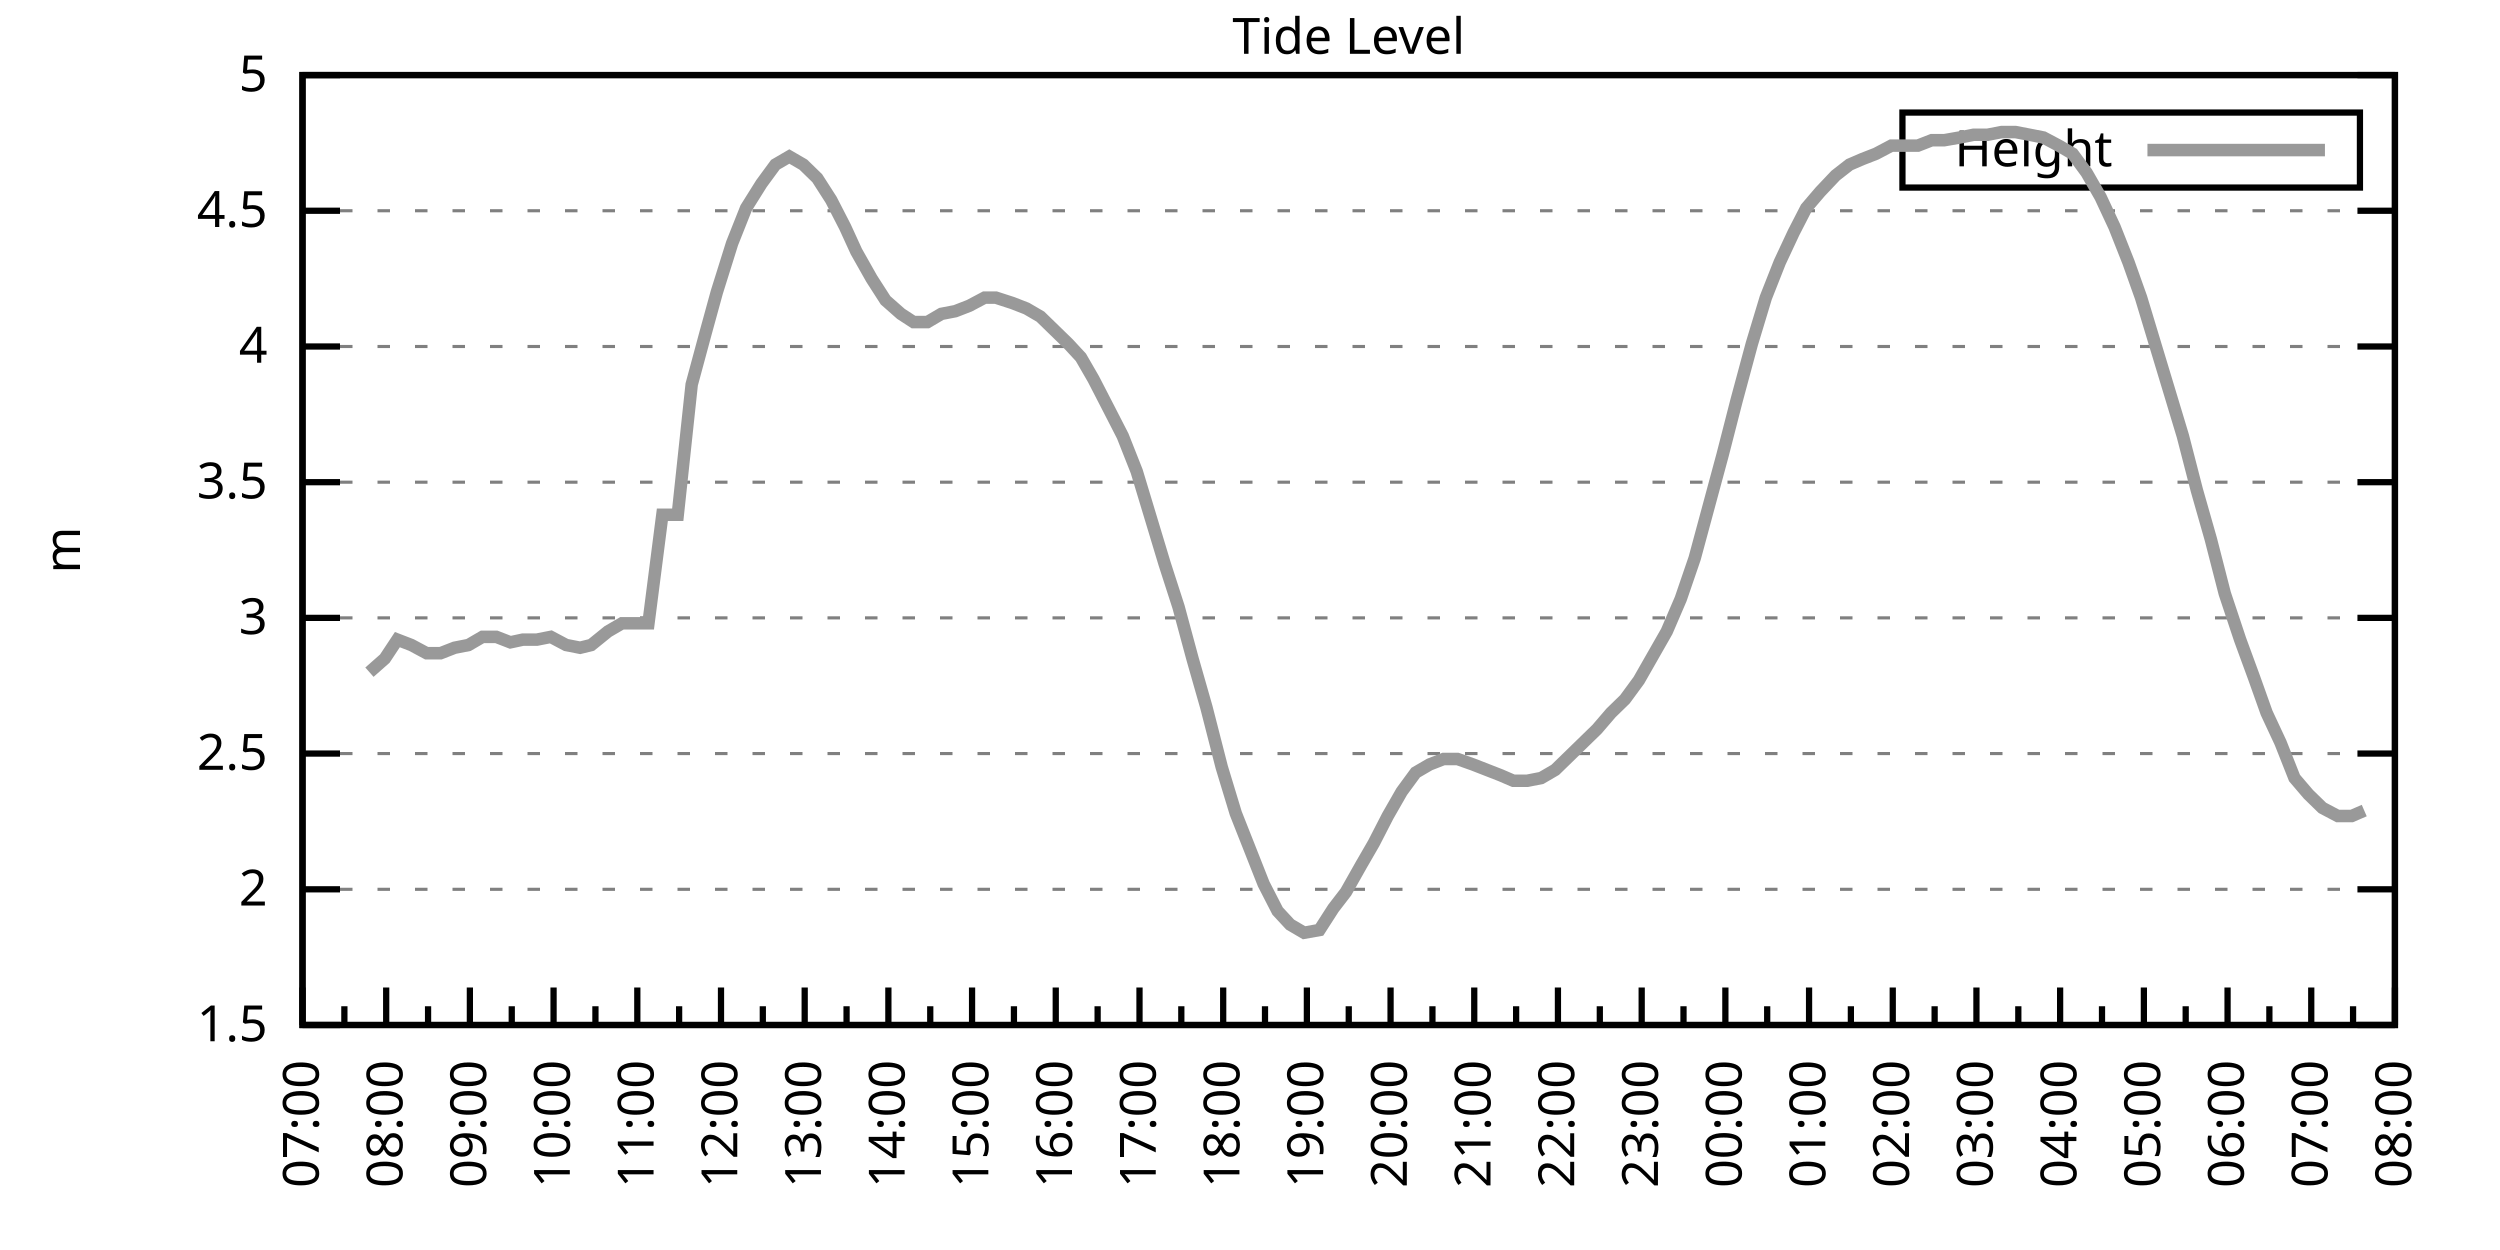
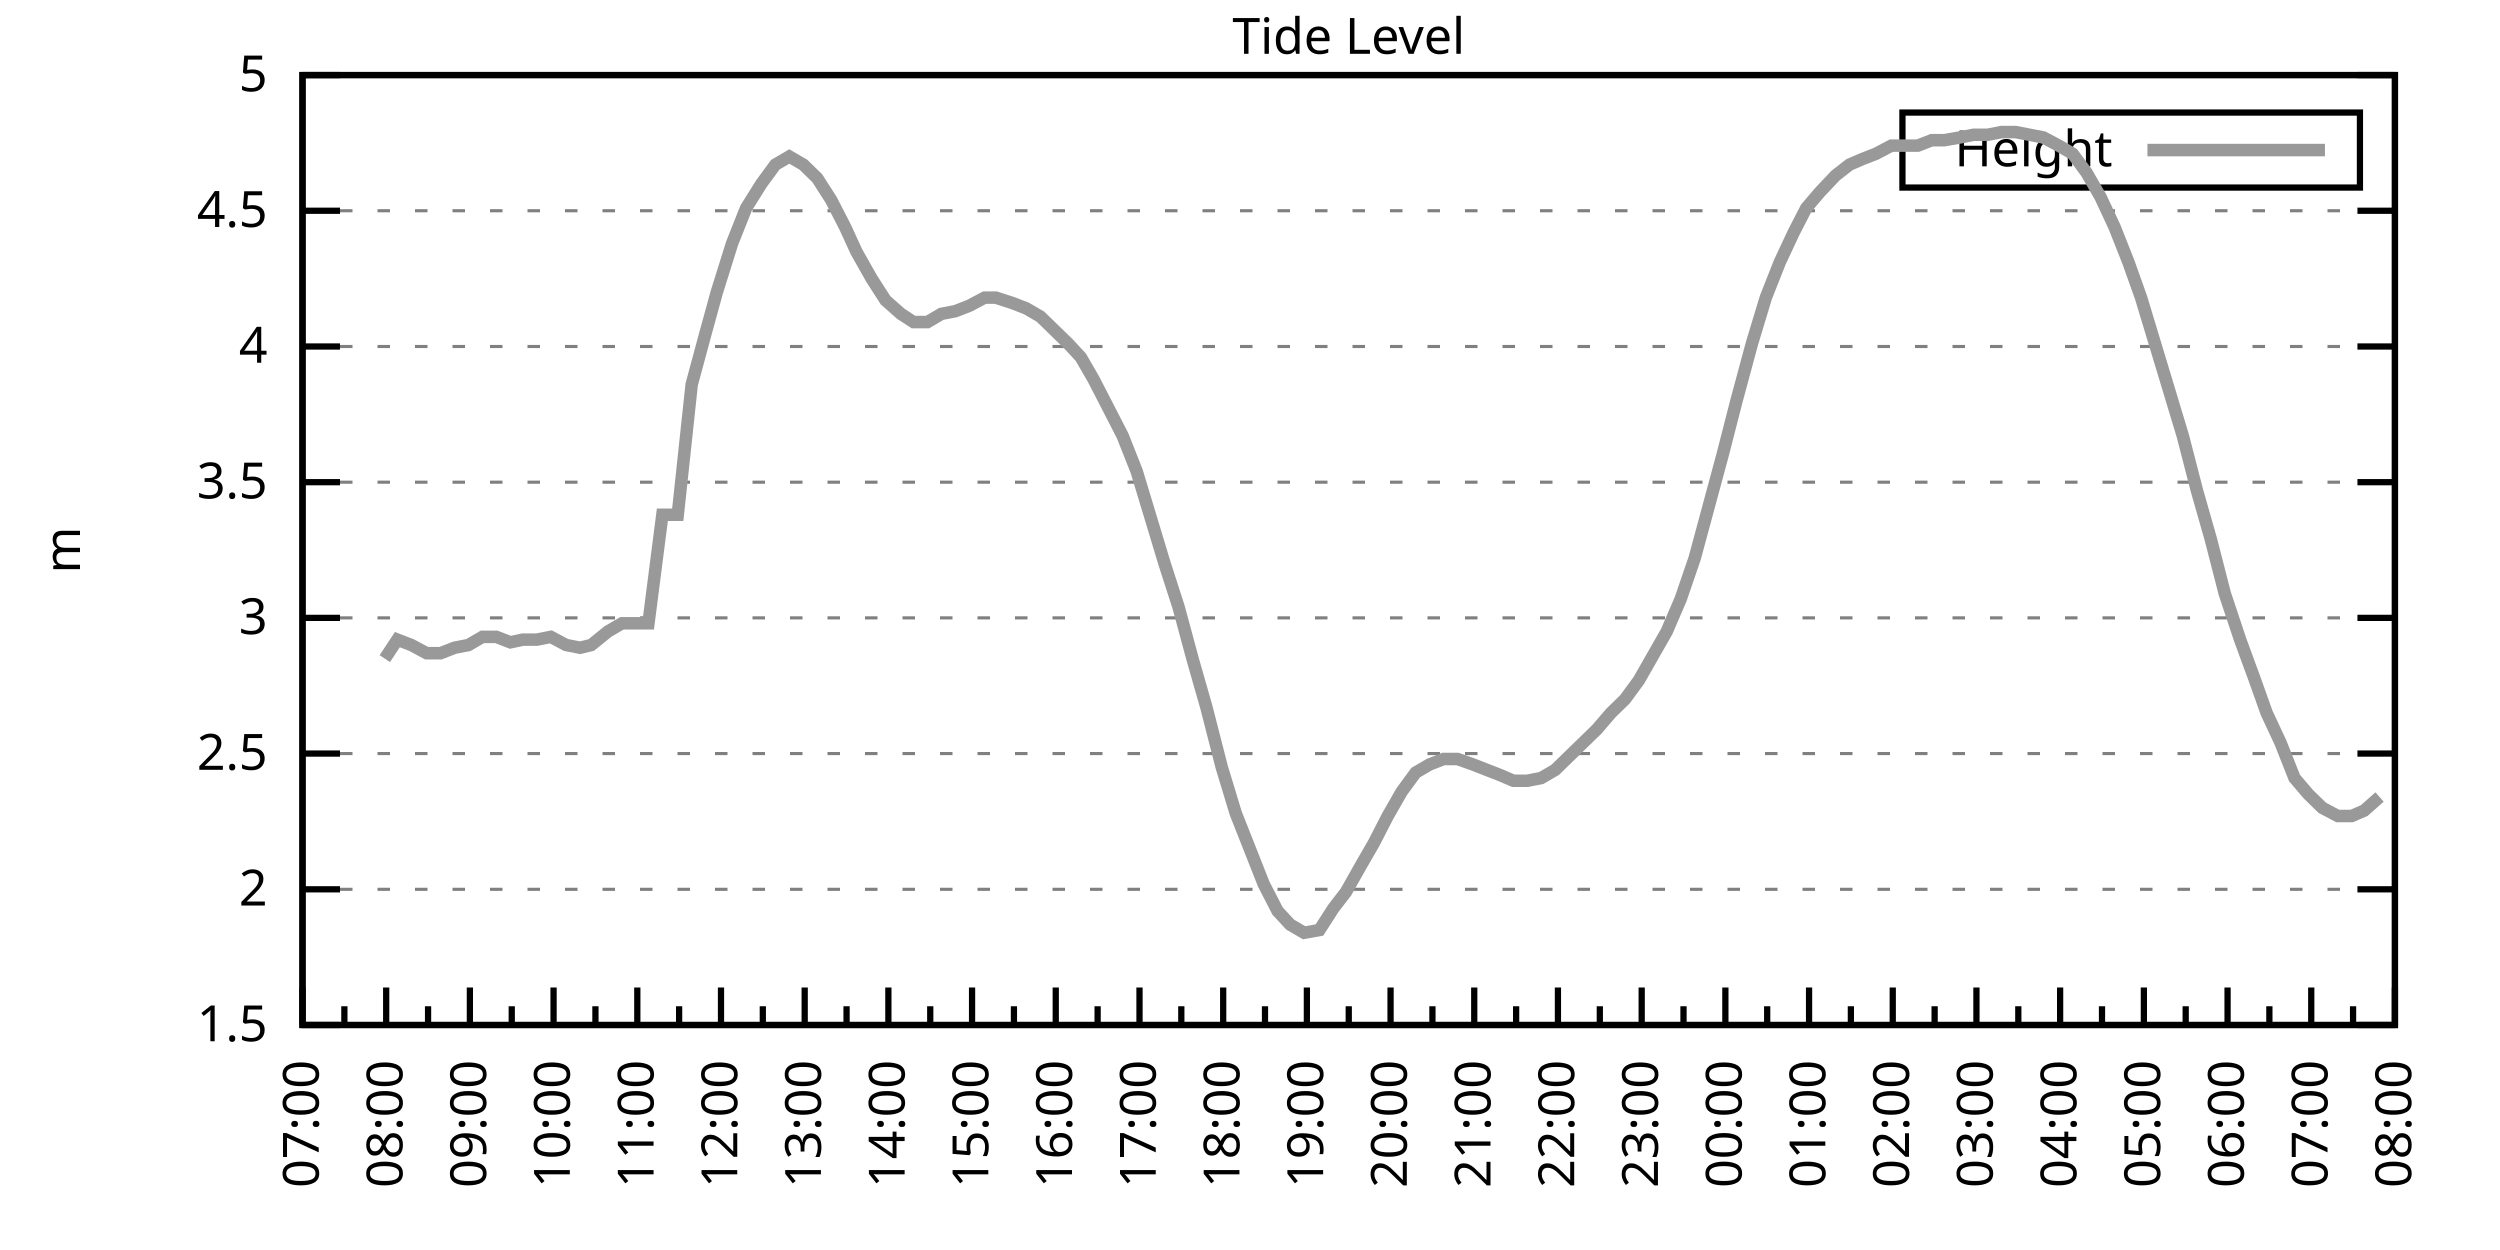
<svg xmlns="http://www.w3.org/2000/svg" xmlns:xlink="http://www.w3.org/1999/xlink" width="400" height="200" viewBox="0 0 400 200">
  <g id="gnuplot_canvas">
    <rect x="0" y="0" width="400" height="200" fill="none" />
    <defs>
      <circle id="gpDot" r="0.5" stroke-width="0.5" stroke="currentColor" />
      <path id="gpPt0" stroke-width="0.333" stroke="currentColor" d="M-1,0 h2 M0,-1 v2" />
      <path id="gpPt1" stroke-width="0.333" stroke="currentColor" d="M-1,-1 L1,1 M1,-1 L-1,1" />
      <path id="gpPt2" stroke-width="0.333" stroke="currentColor" d="M-1,0 L1,0 M0,-1 L0,1 M-1,-1 L1,1 M-1,1 L1,-1" />
      <rect id="gpPt3" stroke-width="0.333" stroke="currentColor" x="-1" y="-1" width="2" height="2" />
      <rect id="gpPt4" stroke-width="0.333" stroke="currentColor" fill="currentColor" x="-1" y="-1" width="2" height="2" />
      <circle id="gpPt5" stroke-width="0.333" stroke="currentColor" cx="0" cy="0" r="1" />
      <use xlink:href="#gpPt5" id="gpPt6" fill="currentColor" stroke="none" />
      <path id="gpPt7" stroke-width="0.333" stroke="currentColor" d="M0,-1.33 L-1.33,0.67 L1.33,0.67 z" />
      <use xlink:href="#gpPt7" id="gpPt8" fill="currentColor" stroke="none" />
      <use xlink:href="#gpPt7" id="gpPt9" stroke="currentColor" transform="rotate(180)" />
      <use xlink:href="#gpPt9" id="gpPt10" fill="currentColor" stroke="none" />
      <use xlink:href="#gpPt3" id="gpPt11" stroke="currentColor" transform="rotate(45)" />
      <use xlink:href="#gpPt11" id="gpPt12" fill="currentColor" stroke="none" />
      <path id="gpPt13" stroke-width="0.333" stroke="currentColor" d="M0,1.330 L1.265,0.411 L0.782,-1.067 L-0.782,-1.076 L-1.265,0.411 z" />
      <use xlink:href="#gpPt13" id="gpPt14" fill="currentColor" stroke="none" />
      <filter id="textbox" filterUnits="objectBoundingBox" x="0" y="0" height="1" width="1">
        <feFlood flood-color="white" flood-opacity="1" result="bgnd" />
        <feComposite in="SourceGraphic" in2="bgnd" operator="atop" />
      </filter>
      <filter id="greybox" filterUnits="objectBoundingBox" x="0" y="0" height="1" width="1">
        <feFlood flood-color="lightgrey" flood-opacity="1" result="grey" />
        <feComposite in="SourceGraphic" in2="grey" operator="atop" />
      </filter>
    </defs>
    <g fill="none" color="white" stroke="currentColor" stroke-width="1.00" stroke-linecap="butt" stroke-linejoin="miter">
</g>
    <g fill="none" color="black" stroke="currentColor" stroke-width="1.00" stroke-linecap="butt" stroke-linejoin="miter">
      <g stroke="none" shape-rendering="crispEdges">
        <polygon fill="rgb(255, 255, 255)" points="48.40,164.00 383.18,164.00 383.18,12.02 48.40,12.02 " />
      </g>
    </g>
    <g fill="none" color="black" stroke="currentColor" stroke-width="1.00" stroke-linecap="butt" stroke-linejoin="miter">
</g>
    <g fill="none" color="black" stroke="black" stroke-width="0.50" stroke-linecap="butt" stroke-linejoin="miter">
</g>
    <g fill="none" color="gray" stroke="currentColor" stroke-width="0.50" stroke-linecap="butt" stroke-linejoin="miter">
      <path stroke="gray" stroke-dasharray="2,4" class="gridline" d="M48.40,164.00 L383.19,164.00  " />
    </g>
    <g fill="none" color="gray" stroke="gray" stroke-width="1.00" stroke-linecap="butt" stroke-linejoin="miter">
</g>
    <g fill="none" color="black" stroke="currentColor" stroke-width="1.00" stroke-linecap="butt" stroke-linejoin="miter">
      <path stroke="black" d="M48.40,164.00 L54.40,164.00 M383.19,164.00 L377.19,164.00  " />
      <g transform="translate(42.80,166.60)" stroke="none" fill="black" font-family="Sans" font-size="8.00" text-anchor="end">
        <text>
          <tspan font-family="Sans"> 1.5</tspan>
        </text>
      </g>
    </g>
    <g fill="none" color="black" stroke="currentColor" stroke-width="1.00" stroke-linecap="butt" stroke-linejoin="miter">
</g>
    <g fill="none" color="black" stroke="black" stroke-width="0.50" stroke-linecap="butt" stroke-linejoin="miter">
</g>
    <g fill="none" color="gray" stroke="currentColor" stroke-width="0.50" stroke-linecap="butt" stroke-linejoin="miter">
      <path stroke="gray" stroke-dasharray="2,4" class="gridline" d="M48.40,142.29 L383.19,142.29  " />
    </g>
    <g fill="none" color="gray" stroke="gray" stroke-width="1.00" stroke-linecap="butt" stroke-linejoin="miter">
</g>
    <g fill="none" color="black" stroke="currentColor" stroke-width="1.00" stroke-linecap="butt" stroke-linejoin="miter">
      <path stroke="black" d="M48.40,142.29 L54.40,142.29 M383.19,142.29 L377.19,142.29  " />
      <g transform="translate(42.80,144.89)" stroke="none" fill="black" font-family="Sans" font-size="8.00" text-anchor="end">
        <text>
          <tspan font-family="Sans"> 2</tspan>
        </text>
      </g>
    </g>
    <g fill="none" color="black" stroke="currentColor" stroke-width="1.00" stroke-linecap="butt" stroke-linejoin="miter">
</g>
    <g fill="none" color="black" stroke="black" stroke-width="0.50" stroke-linecap="butt" stroke-linejoin="miter">
</g>
    <g fill="none" color="gray" stroke="currentColor" stroke-width="0.50" stroke-linecap="butt" stroke-linejoin="miter">
      <path stroke="gray" stroke-dasharray="2,4" class="gridline" d="M48.40,120.57 L383.19,120.57  " />
    </g>
    <g fill="none" color="gray" stroke="gray" stroke-width="1.00" stroke-linecap="butt" stroke-linejoin="miter">
</g>
    <g fill="none" color="black" stroke="currentColor" stroke-width="1.00" stroke-linecap="butt" stroke-linejoin="miter">
      <path stroke="black" d="M48.40,120.57 L54.40,120.57 M383.19,120.57 L377.19,120.57  " />
      <g transform="translate(42.80,123.17)" stroke="none" fill="black" font-family="Sans" font-size="8.00" text-anchor="end">
        <text>
          <tspan font-family="Sans"> 2.5</tspan>
        </text>
      </g>
    </g>
    <g fill="none" color="black" stroke="currentColor" stroke-width="1.00" stroke-linecap="butt" stroke-linejoin="miter">
</g>
    <g fill="none" color="black" stroke="black" stroke-width="0.50" stroke-linecap="butt" stroke-linejoin="miter">
</g>
    <g fill="none" color="gray" stroke="currentColor" stroke-width="0.50" stroke-linecap="butt" stroke-linejoin="miter">
      <path stroke="gray" stroke-dasharray="2,4" class="gridline" d="M48.40,98.86 L383.19,98.86  " />
    </g>
    <g fill="none" color="gray" stroke="gray" stroke-width="1.00" stroke-linecap="butt" stroke-linejoin="miter">
</g>
    <g fill="none" color="black" stroke="currentColor" stroke-width="1.00" stroke-linecap="butt" stroke-linejoin="miter">
      <path stroke="black" d="M48.40,98.86 L54.40,98.86 M383.19,98.86 L377.19,98.86  " />
      <g transform="translate(42.80,101.46)" stroke="none" fill="black" font-family="Sans" font-size="8.00" text-anchor="end">
        <text>
          <tspan font-family="Sans"> 3</tspan>
        </text>
      </g>
    </g>
    <g fill="none" color="black" stroke="currentColor" stroke-width="1.00" stroke-linecap="butt" stroke-linejoin="miter">
</g>
    <g fill="none" color="black" stroke="black" stroke-width="0.50" stroke-linecap="butt" stroke-linejoin="miter">
</g>
    <g fill="none" color="gray" stroke="currentColor" stroke-width="0.50" stroke-linecap="butt" stroke-linejoin="miter">
      <path stroke="gray" stroke-dasharray="2,4" class="gridline" d="M48.40,77.15 L383.19,77.15  " />
    </g>
    <g fill="none" color="gray" stroke="gray" stroke-width="1.00" stroke-linecap="butt" stroke-linejoin="miter">
</g>
    <g fill="none" color="black" stroke="currentColor" stroke-width="1.00" stroke-linecap="butt" stroke-linejoin="miter">
      <path stroke="black" d="M48.40,77.15 L54.40,77.15 M383.19,77.15 L377.19,77.15  " />
      <g transform="translate(42.80,79.75)" stroke="none" fill="black" font-family="Sans" font-size="8.00" text-anchor="end">
        <text>
          <tspan font-family="Sans"> 3.5</tspan>
        </text>
      </g>
    </g>
    <g fill="none" color="black" stroke="currentColor" stroke-width="1.00" stroke-linecap="butt" stroke-linejoin="miter">
</g>
    <g fill="none" color="black" stroke="black" stroke-width="0.50" stroke-linecap="butt" stroke-linejoin="miter">
</g>
    <g fill="none" color="gray" stroke="currentColor" stroke-width="0.50" stroke-linecap="butt" stroke-linejoin="miter">
      <path stroke="gray" stroke-dasharray="2,4" class="gridline" d="M48.40,55.44 L383.19,55.44  " />
    </g>
    <g fill="none" color="gray" stroke="gray" stroke-width="1.00" stroke-linecap="butt" stroke-linejoin="miter">
</g>
    <g fill="none" color="black" stroke="currentColor" stroke-width="1.00" stroke-linecap="butt" stroke-linejoin="miter">
      <path stroke="black" d="M48.40,55.44 L54.40,55.44 M383.19,55.44 L377.19,55.44  " />
      <g transform="translate(42.80,58.04)" stroke="none" fill="black" font-family="Sans" font-size="8.00" text-anchor="end">
        <text>
          <tspan font-family="Sans"> 4</tspan>
        </text>
      </g>
    </g>
    <g fill="none" color="black" stroke="currentColor" stroke-width="1.00" stroke-linecap="butt" stroke-linejoin="miter">
</g>
    <g fill="none" color="black" stroke="black" stroke-width="0.50" stroke-linecap="butt" stroke-linejoin="miter">
</g>
    <g fill="none" color="gray" stroke="currentColor" stroke-width="0.50" stroke-linecap="butt" stroke-linejoin="miter">
      <path stroke="gray" stroke-dasharray="2,4" class="gridline" d="M48.40,33.72 L383.19,33.72  " />
    </g>
    <g fill="none" color="gray" stroke="gray" stroke-width="1.00" stroke-linecap="butt" stroke-linejoin="miter">
</g>
    <g fill="none" color="black" stroke="currentColor" stroke-width="1.00" stroke-linecap="butt" stroke-linejoin="miter">
      <path stroke="black" d="M48.40,33.72 L54.40,33.72 M383.19,33.72 L377.19,33.72  " />
      <g transform="translate(42.80,36.32)" stroke="none" fill="black" font-family="Sans" font-size="8.00" text-anchor="end">
        <text>
          <tspan font-family="Sans"> 4.5</tspan>
        </text>
      </g>
    </g>
    <g fill="none" color="black" stroke="currentColor" stroke-width="1.00" stroke-linecap="butt" stroke-linejoin="miter">
</g>
    <g fill="none" color="black" stroke="black" stroke-width="0.50" stroke-linecap="butt" stroke-linejoin="miter">
</g>
    <g fill="none" color="gray" stroke="currentColor" stroke-width="0.50" stroke-linecap="butt" stroke-linejoin="miter">
      <path stroke="gray" stroke-dasharray="2,4" class="gridline" d="M48.40,12.01 L383.19,12.01  " />
    </g>
    <g fill="none" color="gray" stroke="gray" stroke-width="1.00" stroke-linecap="butt" stroke-linejoin="miter">
</g>
    <g fill="none" color="black" stroke="currentColor" stroke-width="1.00" stroke-linecap="butt" stroke-linejoin="miter">
      <path stroke="black" d="M48.40,12.01 L54.40,12.01 M383.19,12.01 L377.19,12.01  " />
      <g transform="translate(42.80,14.61)" stroke="none" fill="black" font-family="Sans" font-size="8.00" text-anchor="end">
        <text>
          <tspan font-family="Sans"> 5</tspan>
        </text>
      </g>
    </g>
    <g fill="none" color="black" stroke="currentColor" stroke-width="1.00" stroke-linecap="butt" stroke-linejoin="miter">
      <path stroke="black" d="M48.40,164.00 L48.40,158.00  " />
      <g transform="translate(51.00,169.60) rotate(270)" stroke="none" fill="black" font-family="Sans" font-size="8.00" text-anchor="end">
        <text>
          <tspan font-family="Sans">07:00</tspan>
        </text>
      </g>
    </g>
    <g fill="none" color="black" stroke="currentColor" stroke-width="1.00" stroke-linecap="butt" stroke-linejoin="miter">
      <path stroke="black" d="M55.10,164.00 L55.10,161.00 M61.79,164.00 L61.79,158.00  " />
      <g transform="translate(64.39,169.60) rotate(270)" stroke="none" fill="black" font-family="Sans" font-size="8.00" text-anchor="end">
        <text>
          <tspan font-family="Sans">08:00</tspan>
        </text>
      </g>
    </g>
    <g fill="none" color="black" stroke="currentColor" stroke-width="1.00" stroke-linecap="butt" stroke-linejoin="miter">
      <path stroke="black" d="M68.49,164.00 L68.49,161.00 M75.18,164.00 L75.18,158.00  " />
      <g transform="translate(77.78,169.60) rotate(270)" stroke="none" fill="black" font-family="Sans" font-size="8.00" text-anchor="end">
        <text>
          <tspan font-family="Sans">09:00</tspan>
        </text>
      </g>
    </g>
    <g fill="none" color="black" stroke="currentColor" stroke-width="1.00" stroke-linecap="butt" stroke-linejoin="miter">
      <path stroke="black" d="M81.88,164.00 L81.88,161.00 M88.57,164.00 L88.57,158.00  " />
      <g transform="translate(91.17,169.60) rotate(270)" stroke="none" fill="black" font-family="Sans" font-size="8.00" text-anchor="end">
        <text>
          <tspan font-family="Sans">10:00</tspan>
        </text>
      </g>
    </g>
    <g fill="none" color="black" stroke="currentColor" stroke-width="1.00" stroke-linecap="butt" stroke-linejoin="miter">
      <path stroke="black" d="M95.27,164.00 L95.27,161.00 M101.97,164.00 L101.97,158.00  " />
      <g transform="translate(104.57,169.60) rotate(270)" stroke="none" fill="black" font-family="Sans" font-size="8.00" text-anchor="end">
        <text>
          <tspan font-family="Sans">11:00</tspan>
        </text>
      </g>
    </g>
    <g fill="none" color="black" stroke="currentColor" stroke-width="1.00" stroke-linecap="butt" stroke-linejoin="miter">
      <path stroke="black" d="M108.66,164.00 L108.66,161.00 M115.36,164.00 L115.36,158.00  " />
      <g transform="translate(117.96,169.60) rotate(270)" stroke="none" fill="black" font-family="Sans" font-size="8.00" text-anchor="end">
        <text>
          <tspan font-family="Sans">12:00</tspan>
        </text>
      </g>
    </g>
    <g fill="none" color="black" stroke="currentColor" stroke-width="1.00" stroke-linecap="butt" stroke-linejoin="miter">
      <path stroke="black" d="M122.05,164.00 L122.05,161.00 M128.75,164.00 L128.75,158.00  " />
      <g transform="translate(131.35,169.60) rotate(270)" stroke="none" fill="black" font-family="Sans" font-size="8.00" text-anchor="end">
        <text>
          <tspan font-family="Sans">13:00</tspan>
        </text>
      </g>
    </g>
    <g fill="none" color="black" stroke="currentColor" stroke-width="1.00" stroke-linecap="butt" stroke-linejoin="miter">
      <path stroke="black" d="M135.45,164.00 L135.45,161.00 M142.14,164.00 L142.14,158.00  " />
      <g transform="translate(144.74,169.60) rotate(270)" stroke="none" fill="black" font-family="Sans" font-size="8.00" text-anchor="end">
        <text>
          <tspan font-family="Sans">14:00</tspan>
        </text>
      </g>
    </g>
    <g fill="none" color="black" stroke="currentColor" stroke-width="1.00" stroke-linecap="butt" stroke-linejoin="miter">
      <path stroke="black" d="M148.84,164.00 L148.84,161.00 M155.53,164.00 L155.53,158.00  " />
      <g transform="translate(158.13,169.60) rotate(270)" stroke="none" fill="black" font-family="Sans" font-size="8.00" text-anchor="end">
        <text>
          <tspan font-family="Sans">15:00</tspan>
        </text>
      </g>
    </g>
    <g fill="none" color="black" stroke="currentColor" stroke-width="1.00" stroke-linecap="butt" stroke-linejoin="miter">
      <path stroke="black" d="M162.23,164.00 L162.23,161.00 M168.92,164.00 L168.92,158.00  " />
      <g transform="translate(171.52,169.60) rotate(270)" stroke="none" fill="black" font-family="Sans" font-size="8.00" text-anchor="end">
        <text>
          <tspan font-family="Sans">16:00</tspan>
        </text>
      </g>
    </g>
    <g fill="none" color="black" stroke="currentColor" stroke-width="1.00" stroke-linecap="butt" stroke-linejoin="miter">
      <path stroke="black" d="M175.62,164.00 L175.62,161.00 M182.32,164.00 L182.32,158.00  " />
      <g transform="translate(184.92,169.60) rotate(270)" stroke="none" fill="black" font-family="Sans" font-size="8.00" text-anchor="end">
        <text>
          <tspan font-family="Sans">17:00</tspan>
        </text>
      </g>
    </g>
    <g fill="none" color="black" stroke="currentColor" stroke-width="1.00" stroke-linecap="butt" stroke-linejoin="miter">
      <path stroke="black" d="M189.01,164.00 L189.01,161.00 M195.71,164.00 L195.71,158.00  " />
      <g transform="translate(198.31,169.60) rotate(270)" stroke="none" fill="black" font-family="Sans" font-size="8.00" text-anchor="end">
        <text>
          <tspan font-family="Sans">18:00</tspan>
        </text>
      </g>
    </g>
    <g fill="none" color="black" stroke="currentColor" stroke-width="1.00" stroke-linecap="butt" stroke-linejoin="miter">
      <path stroke="black" d="M202.40,164.00 L202.40,161.00 M209.10,164.00 L209.10,158.00  " />
      <g transform="translate(211.70,169.60) rotate(270)" stroke="none" fill="black" font-family="Sans" font-size="8.00" text-anchor="end">
        <text>
          <tspan font-family="Sans">19:00</tspan>
        </text>
      </g>
    </g>
    <g fill="none" color="black" stroke="currentColor" stroke-width="1.00" stroke-linecap="butt" stroke-linejoin="miter">
      <path stroke="black" d="M215.80,164.00 L215.80,161.00 M222.49,164.00 L222.49,158.00  " />
      <g transform="translate(225.09,169.60) rotate(270)" stroke="none" fill="black" font-family="Sans" font-size="8.00" text-anchor="end">
        <text>
          <tspan font-family="Sans">20:00</tspan>
        </text>
      </g>
    </g>
    <g fill="none" color="black" stroke="currentColor" stroke-width="1.00" stroke-linecap="butt" stroke-linejoin="miter">
      <path stroke="black" d="M229.19,164.00 L229.19,161.00 M235.88,164.00 L235.88,158.00  " />
      <g transform="translate(238.48,169.60) rotate(270)" stroke="none" fill="black" font-family="Sans" font-size="8.00" text-anchor="end">
        <text>
          <tspan font-family="Sans">21:00</tspan>
        </text>
      </g>
    </g>
    <g fill="none" color="black" stroke="currentColor" stroke-width="1.00" stroke-linecap="butt" stroke-linejoin="miter">
      <path stroke="black" d="M242.58,164.00 L242.58,161.00 M249.27,164.00 L249.27,158.00  " />
      <g transform="translate(251.87,169.60) rotate(270)" stroke="none" fill="black" font-family="Sans" font-size="8.00" text-anchor="end">
        <text>
          <tspan font-family="Sans">22:00</tspan>
        </text>
      </g>
    </g>
    <g fill="none" color="black" stroke="currentColor" stroke-width="1.00" stroke-linecap="butt" stroke-linejoin="miter">
      <path stroke="black" d="M255.97,164.00 L255.97,161.00 M262.67,164.00 L262.67,158.00  " />
      <g transform="translate(265.27,169.60) rotate(270)" stroke="none" fill="black" font-family="Sans" font-size="8.00" text-anchor="end">
        <text>
          <tspan font-family="Sans">23:00</tspan>
        </text>
      </g>
    </g>
    <g fill="none" color="black" stroke="currentColor" stroke-width="1.00" stroke-linecap="butt" stroke-linejoin="miter">
      <path stroke="black" d="M269.36,164.00 L269.36,161.00 M276.06,164.00 L276.06,158.00  " />
      <g transform="translate(278.66,169.60) rotate(270)" stroke="none" fill="black" font-family="Sans" font-size="8.00" text-anchor="end">
        <text>
          <tspan font-family="Sans">00:00</tspan>
        </text>
      </g>
    </g>
    <g fill="none" color="black" stroke="currentColor" stroke-width="1.00" stroke-linecap="butt" stroke-linejoin="miter">
      <path stroke="black" d="M282.75,164.00 L282.75,161.00 M289.45,164.00 L289.45,158.00  " />
      <g transform="translate(292.05,169.60) rotate(270)" stroke="none" fill="black" font-family="Sans" font-size="8.00" text-anchor="end">
        <text>
          <tspan font-family="Sans">01:00</tspan>
        </text>
      </g>
    </g>
    <g fill="none" color="black" stroke="currentColor" stroke-width="1.00" stroke-linecap="butt" stroke-linejoin="miter">
      <path stroke="black" d="M296.14,164.00 L296.14,161.00 M302.84,164.00 L302.84,158.00  " />
      <g transform="translate(305.44,169.60) rotate(270)" stroke="none" fill="black" font-family="Sans" font-size="8.00" text-anchor="end">
        <text>
          <tspan font-family="Sans">02:00</tspan>
        </text>
      </g>
    </g>
    <g fill="none" color="black" stroke="currentColor" stroke-width="1.00" stroke-linecap="butt" stroke-linejoin="miter">
      <path stroke="black" d="M309.54,164.00 L309.54,161.00 M316.23,164.00 L316.23,158.00  " />
      <g transform="translate(318.83,169.60) rotate(270)" stroke="none" fill="black" font-family="Sans" font-size="8.00" text-anchor="end">
        <text>
          <tspan font-family="Sans">03:00</tspan>
        </text>
      </g>
    </g>
    <g fill="none" color="black" stroke="currentColor" stroke-width="1.00" stroke-linecap="butt" stroke-linejoin="miter">
      <path stroke="black" d="M322.93,164.00 L322.93,161.00 M329.62,164.00 L329.62,158.00  " />
      <g transform="translate(332.22,169.60) rotate(270)" stroke="none" fill="black" font-family="Sans" font-size="8.00" text-anchor="end">
        <text>
          <tspan font-family="Sans">04:00</tspan>
        </text>
      </g>
    </g>
    <g fill="none" color="black" stroke="currentColor" stroke-width="1.00" stroke-linecap="butt" stroke-linejoin="miter">
      <path stroke="black" d="M336.32,164.00 L336.32,161.00 M343.02,164.00 L343.02,158.00  " />
      <g transform="translate(345.62,169.60) rotate(270)" stroke="none" fill="black" font-family="Sans" font-size="8.00" text-anchor="end">
        <text>
          <tspan font-family="Sans">05:00</tspan>
        </text>
      </g>
    </g>
    <g fill="none" color="black" stroke="currentColor" stroke-width="1.00" stroke-linecap="butt" stroke-linejoin="miter">
      <path stroke="black" d="M349.71,164.00 L349.71,161.00 M356.41,164.00 L356.41,158.00  " />
      <g transform="translate(359.01,169.60) rotate(270)" stroke="none" fill="black" font-family="Sans" font-size="8.00" text-anchor="end">
        <text>
          <tspan font-family="Sans">06:00</tspan>
        </text>
      </g>
    </g>
    <g fill="none" color="black" stroke="currentColor" stroke-width="1.00" stroke-linecap="butt" stroke-linejoin="miter">
      <path stroke="black" d="M363.10,164.00 L363.10,161.00 M369.80,164.00 L369.80,158.00  " />
      <g transform="translate(372.40,169.60) rotate(270)" stroke="none" fill="black" font-family="Sans" font-size="8.00" text-anchor="end">
        <text>
          <tspan font-family="Sans">07:00</tspan>
        </text>
      </g>
    </g>
    <g fill="none" color="black" stroke="currentColor" stroke-width="1.00" stroke-linecap="butt" stroke-linejoin="miter">
      <path stroke="black" d="M376.49,164.00 L376.49,161.00 M383.19,164.00 L383.19,158.00  " />
      <g transform="translate(385.79,169.60) rotate(270)" stroke="none" fill="black" font-family="Sans" font-size="8.00" text-anchor="end">
        <text>
          <tspan font-family="Sans">08:00</tspan>
        </text>
      </g>
    </g>
    <g fill="none" color="black" stroke="currentColor" stroke-width="1.00" stroke-linecap="butt" stroke-linejoin="miter">
</g>
    <g fill="none" color="black" stroke="currentColor" stroke-width="1.00" stroke-linecap="butt" stroke-linejoin="miter">
      <path stroke="black" d="M48.40,12.01 L48.40,164.00 L383.19,164.00 L383.19,12.01 L48.40,12.01 Z  " />
    </g>
    <g fill="none" color="black" stroke="currentColor" stroke-width="1.00" stroke-linecap="butt" stroke-linejoin="miter">
      <g transform="translate(12.80,88.01) rotate(270)" stroke="none" fill="black" font-family="Sans" font-size="8.00" text-anchor="middle">
        <text>
          <tspan font-family="Sans">m</tspan>
        </text>
      </g>
    </g>
    <g fill="none" color="black" stroke="currentColor" stroke-width="1.00" stroke-linecap="butt" stroke-linejoin="miter">
</g>
    <g fill="none" color="black" stroke="currentColor" stroke-width="1.00" stroke-linecap="butt" stroke-linejoin="miter">
      <path stroke="black" d="M304.39,30.01 L304.39,18.01 L377.59,18.01 L377.59,30.01 L304.39,30.01 Z  " />
    </g>
    <g id="Tide_level_plot_1">
      <g fill="none" color="white" stroke="black" stroke-width="2.00" stroke-linecap="butt" stroke-linejoin="miter">
</g>
      <g fill="none" color="black" stroke="currentColor" stroke-width="2.00" stroke-linecap="butt" stroke-linejoin="miter">
        <g transform="translate(337.99,26.61)" stroke="none" fill="black" font-family="Sans" font-size="8.00" text-anchor="end">
          <text>
            <tspan font-family="Sans">Height</tspan>
          </text>
        </g>
      </g>
      <g fill="none" color="black" stroke="currentColor" stroke-width="2.00" stroke-linecap="butt" stroke-linejoin="miter">
-         <path stroke="rgb(153, 153, 153)" d="M343.59,24.01 L371.99,24.01 M59.11,107.55 L61.57,105.38 L63.58,102.34 L65.81,103.20 L68.26,104.51 L70.50,104.51   L72.73,103.64 L74.96,103.20 L77.19,101.90 L79.42,101.90 L81.66,102.77 L83.66,102.34 L85.90,102.34 L88.13,101.90   L90.58,103.20 L92.82,103.64 L94.60,103.20 L97.28,101.03 L99.51,99.73 L101.74,99.73 L103.75,99.73 L105.98,82.36   L108.44,82.36 L110.67,61.52 L112.90,53.26 L114.69,46.75 L117.14,38.93 L119.38,33.29 L121.83,29.38 L124.06,26.34   L126.29,25.04 L128.53,26.34 L130.76,28.51 L132.99,31.99 L135.22,36.33 L137.01,40.24 L139.46,44.58 L141.69,48.05   L144.15,50.22 L146.16,51.53 L148.39,51.53 L150.62,50.22 L152.85,49.79 L155.09,48.92 L157.54,47.62 L159.33,47.62   L162.01,48.49 L164.24,49.36 L166.47,50.66 L168.70,52.83 L170.93,55.00 L172.94,57.17 L174.95,60.65 L177.41,65.42   L179.64,69.77 L181.87,75.41 L184.10,82.79 L186.33,90.18 L188.57,97.12 L190.80,105.38 L193.03,113.19 L195.48,122.75   L197.72,130.13 L199.95,135.77 L202.18,141.42 L204.41,145.76 L206.42,147.93 L208.65,149.24 L211.11,148.80 L213.34,145.33   L215.35,142.72 L217.80,138.38 L219.81,134.90 L222.04,130.56 L224.28,126.65 L226.51,123.61 L228.74,122.31 L230.97,121.44   L233.20,121.44 L235.66,122.31 L237.89,123.18 L240.12,124.05 L242.13,124.92 L244.36,124.92 L246.60,124.48 L248.83,123.18   L251.06,121.01 L253.29,118.84 L255.52,116.67 L257.76,114.06 L259.99,111.89 L262.22,108.85 L264.45,104.94 L266.68,101.03   L268.92,95.82 L271.15,89.31 L273.38,81.06 L275.61,72.81 L277.84,64.12 L280.30,55.00 L282.53,47.62 L284.76,41.97   L286.99,37.20 L289.00,33.29 L291.23,30.68 L293.69,28.08 L295.92,26.34 L297.93,25.47 L300.16,24.60 L302.62,23.30   L304.85,23.30 L306.86,23.30 L309.09,22.43 L311.10,22.43 L313.55,22.00 L315.79,21.56 L318.02,21.56 L320.25,21.13   L322.48,21.13 L324.71,21.56 L326.95,22.00 L329.40,23.30 L331.63,24.60 L333.86,27.64 L336.10,31.55 L338.33,36.33   L340.56,41.97 L342.57,47.62 L344.80,55.00 L347.03,62.38 L349.26,69.77 L351.50,78.45 L353.73,86.27 L355.96,94.95   L358.42,102.34 L360.65,108.42 L362.66,114.06 L364.89,118.84 L367.12,124.48 L369.35,127.09 L371.58,129.26 L374.04,130.56   L376.27,130.56 L378.28,129.69  " />
+         <path stroke="rgb(153, 153, 153)" d="M343.59,24.01 L371.99,24.01 M61.57,105.38 L63.58,102.34 L65.81,103.20 L68.26,104.51 L70.50,104.51 L72.73,103.64   L74.96,103.20 L77.19,101.90 L79.42,101.90 L81.66,102.77 L83.66,102.34 L85.90,102.34 L88.13,101.90 L90.58,103.20   L92.82,103.64 L94.60,103.20 L97.28,101.03 L99.51,99.73 L101.74,99.73 L103.75,99.73 L105.98,82.36 L108.44,82.36   L110.67,61.52 L112.90,53.26 L114.69,46.75 L117.14,38.93 L119.38,33.29 L121.83,29.38 L124.06,26.34 L126.29,25.04   L128.53,26.34 L130.76,28.51 L132.99,31.99 L135.22,36.33 L137.01,40.24 L139.46,44.58 L141.69,48.05 L144.15,50.22   L146.16,51.53 L148.39,51.53 L150.62,50.22 L152.85,49.79 L155.09,48.92 L157.54,47.62 L159.33,47.62 L162.01,48.49   L164.24,49.36 L166.47,50.66 L168.70,52.83 L170.93,55.00 L172.94,57.17 L174.95,60.65 L177.41,65.42 L179.64,69.77   L181.87,75.41 L184.10,82.79 L186.33,90.18 L188.57,97.12 L190.80,105.38 L193.03,113.19 L195.48,122.75 L197.72,130.13   L199.95,135.77 L202.18,141.42 L204.41,145.76 L206.42,147.93 L208.65,149.24 L211.11,148.80 L213.34,145.33 L215.35,142.72   L217.80,138.38 L219.81,134.90 L222.04,130.56 L224.28,126.65 L226.51,123.61 L228.74,122.31 L230.97,121.44 L233.20,121.44   L235.66,122.31 L237.89,123.18 L240.12,124.05 L242.13,124.92 L244.36,124.92 L246.60,124.48 L248.83,123.18 L251.06,121.01   L253.29,118.84 L255.52,116.67 L257.76,114.06 L259.99,111.89 L262.22,108.85 L264.45,104.94 L266.68,101.03 L268.92,95.82   L271.15,89.31 L273.38,81.06 L275.61,72.81 L277.84,64.12 L280.30,55.00 L282.53,47.62 L284.76,41.97 L286.99,37.20   L289.00,33.29 L291.23,30.68 L293.69,28.08 L295.92,26.34 L297.93,25.47 L300.16,24.60 L302.62,23.30 L304.85,23.30   L306.86,23.30 L309.09,22.43 L311.10,22.43 L313.55,22.00 L315.79,21.56 L318.02,21.56 L320.25,21.13 L322.48,21.13   L324.71,21.56 L326.95,22.00 L329.40,23.30 L331.63,24.60 L333.86,27.64 L336.10,31.55 L338.33,36.33 L340.56,41.97   L342.57,47.62 L344.80,55.00 L347.03,62.38 L349.26,69.77 L351.50,78.45 L353.73,86.27 L355.96,94.95 L358.42,102.34   L360.65,108.42 L362.66,114.06 L364.89,118.84 L367.12,124.48 L369.35,127.09 L371.58,129.26 L374.04,130.56 L376.27,130.56   L378.28,129.69 L380.73,127.52  " />
      </g>
    </g>
    <g fill="none" color="black" stroke="currentColor" stroke-width="2.00" stroke-linecap="butt" stroke-linejoin="miter">
</g>
    <g fill="none" color="black" stroke="black" stroke-width="1.00" stroke-linecap="butt" stroke-linejoin="miter">
</g>
    <g fill="none" color="black" stroke="currentColor" stroke-width="1.00" stroke-linecap="butt" stroke-linejoin="miter">
      <path stroke="black" d="M48.40,12.01 L48.40,164.00 L383.19,164.00 L383.19,12.01 L48.40,12.01 Z  " />
    </g>
    <g fill="none" color="black" stroke="currentColor" stroke-width="1.00" stroke-linecap="butt" stroke-linejoin="miter">
      <g transform="translate(215.79,8.61)" stroke="none" fill="black" font-family="Sans" font-size="8.00" text-anchor="middle">
        <text>
          <tspan font-family="Sans">Tide Level</tspan>
        </text>
      </g>
    </g>
    <g fill="none" color="black" stroke="currentColor" stroke-width="1.00" stroke-linecap="butt" stroke-linejoin="miter">
</g>
  </g>
</svg>
